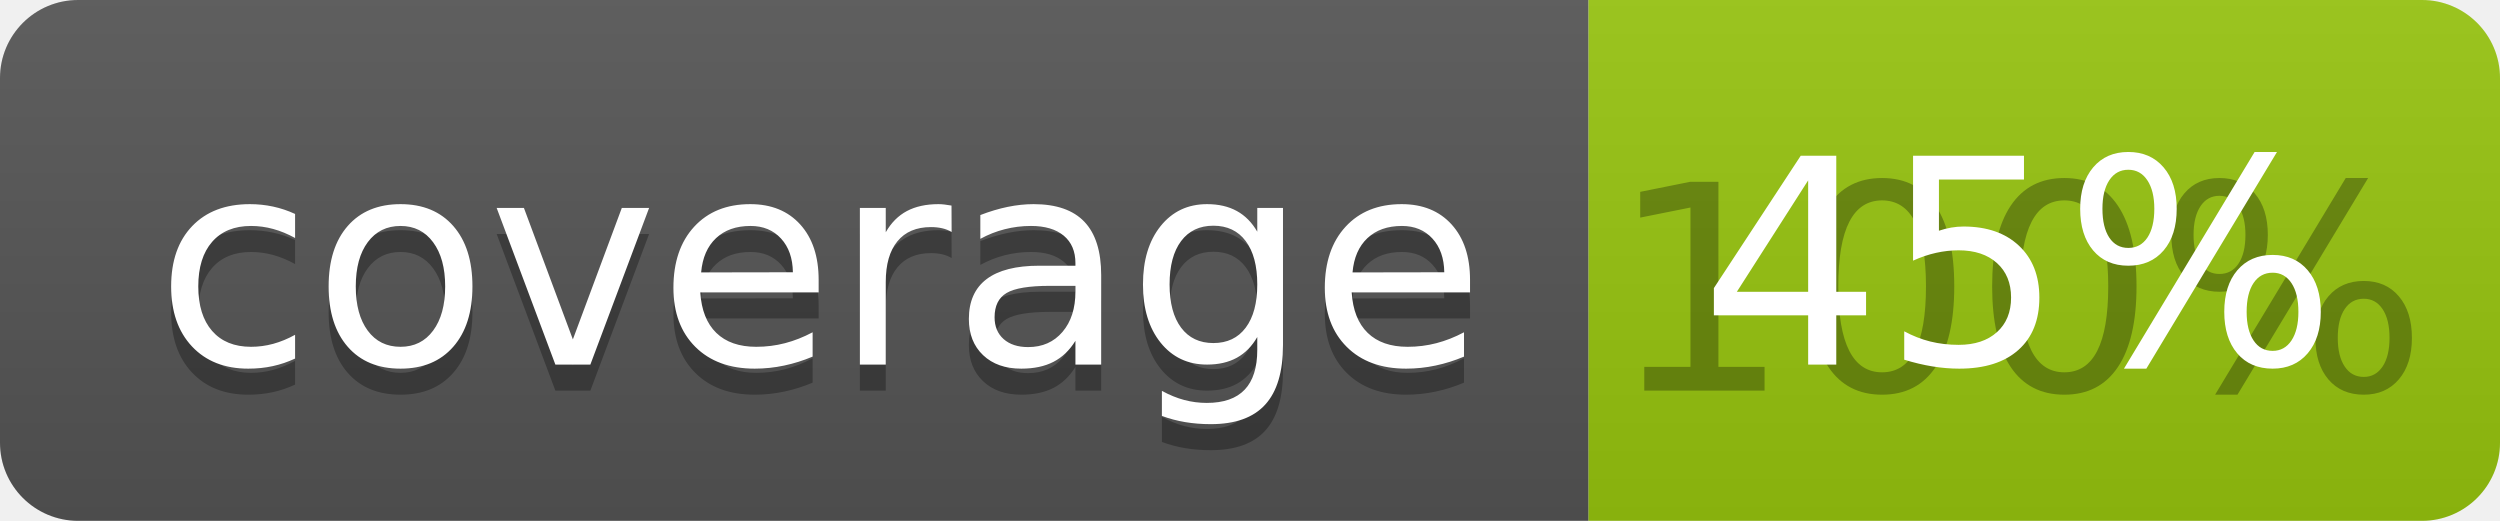
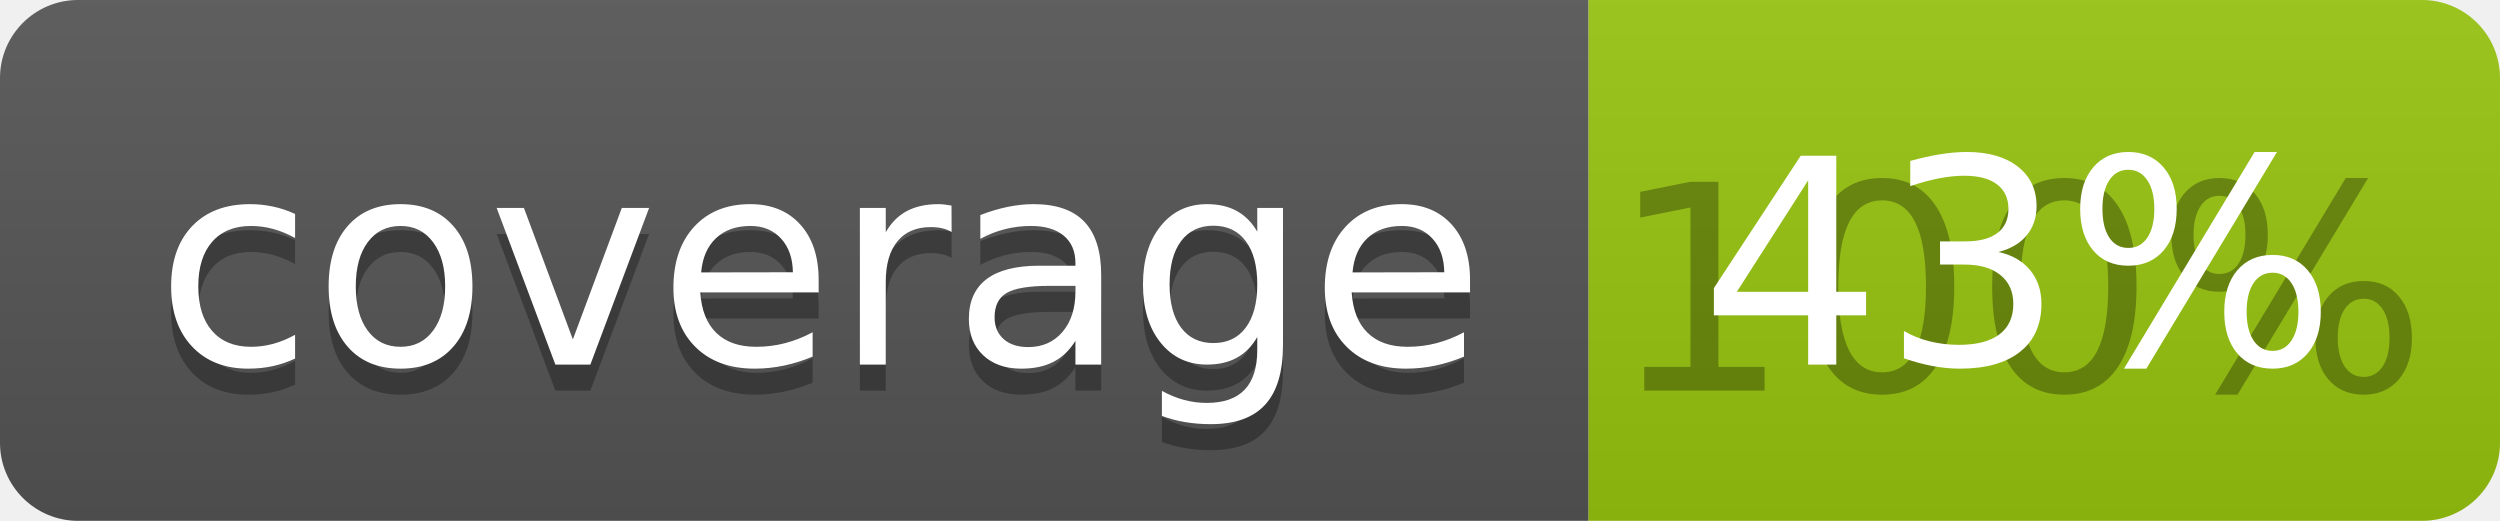
<svg xmlns="http://www.w3.org/2000/svg" width="96" height="20">
  <linearGradient id="b" x2="0" y2="100%">
    <stop offset="0" stop-color="#bbb" stop-opacity=".1" />
    <stop offset="1" stop-opacity=".1" />
  </linearGradient>
  <clipPath id="a">
    <rect width="96" height="20" rx="3" fill="#fff" />
  </clipPath>
  <g clip-path="url(#a)">
    <path fill="#555" d="M0 0h61v20H0z" />
    <path fill="#97C50F" d="M61 0h35v20H61z" />
    <path fill="url(#b)" d="M0 0h96v20H0z" />
  </g>
  <g fill="#fff" text-anchor="middle" font-family="DejaVu Sans,Verdana,Geneva,sans-serif" font-size="110">
    <text x="315" y="150" fill="#010101" fill-opacity=".3" transform="scale(.1)" textLength="510">coverage</text>
    <text x="315" y="140" transform="scale(.1)" textLength="510">coverage</text>
    <text x="775" y="150" fill="#010101" fill-opacity=".3" transform="scale(.1)" textLength="250">100%</text>
-     <text x="775" y="140" transform="scale(.1)" textLength="250">45%</text>
+     <text x="775" y="140" transform="scale(.1)" textLength="250">43%</text>
  </g>
</svg>
